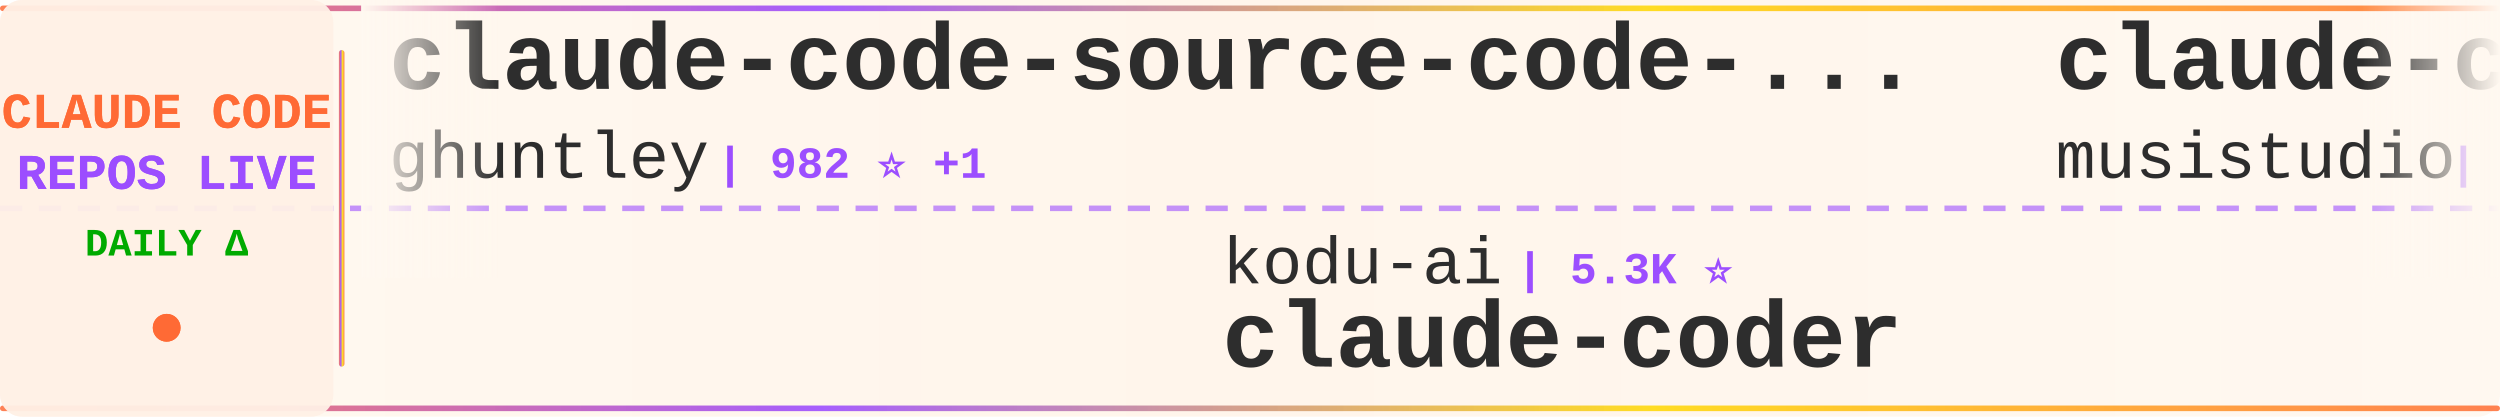
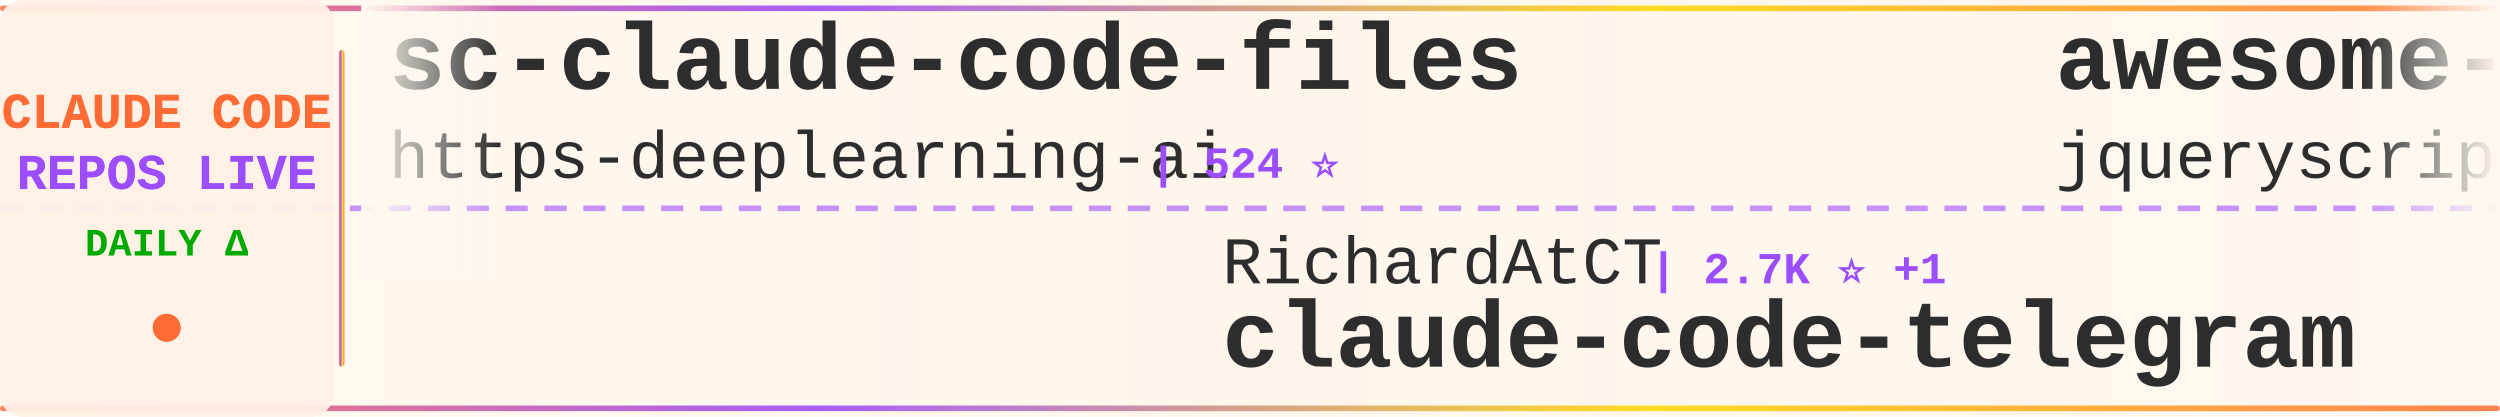
<svg xmlns="http://www.w3.org/2000/svg" width="900" height="150">
  <defs>
    <linearGradient id="tickerBg" x1="0%" y1="0%" x2="100%" y2="0%">
      <stop offset="0%" style="stop-color:#fff8f0;stop-opacity:0.98" />
      <stop offset="50%" style="stop-color:#fff5eb;stop-opacity:1" />
      <stop offset="100%" style="stop-color:#fff8f0;stop-opacity:0.98" />
    </linearGradient>
    <linearGradient id="borderGrad" x1="0%" y1="0%" x2="100%" y2="0%">
      <stop offset="0%" style="stop-color:#FF6B35;stop-opacity:0.85">
        <animate attributeName="stop-opacity" values="0.85;1;0.85" dur="2s" repeatCount="indefinite" />
      </stop>
      <stop offset="33%" style="stop-color:#9C4EFF;stop-opacity:0.9">
        <animate attributeName="stop-opacity" values="0.9;1;0.9" dur="2.2s" repeatCount="indefinite" />
      </stop>
      <stop offset="66%" style="stop-color:#FFD700;stop-opacity:0.85">
        <animate attributeName="stop-opacity" values="0.85;1;0.85" dur="1.8s" repeatCount="indefinite" />
      </stop>
      <stop offset="100%" style="stop-color:#FF6B35;stop-opacity:0.85">
        <animate attributeName="stop-opacity" values="0.85;1;0.85" dur="2s" repeatCount="indefinite" />
      </stop>
    </linearGradient>
    <filter id="textGlow">
      <feGaussianBlur stdDeviation="0.15" result="coloredBlur" />
      <feMerge>
        <feMergeNode in="coloredBlur" />
        <feMergeNode in="SourceGraphic" />
      </feMerge>
    </filter>
    <filter id="metricGlow">
      <feGaussianBlur stdDeviation="0.2" result="coloredBlur" />
      <feMerge>
        <feMergeNode in="coloredBlur" />
        <feMergeNode in="SourceGraphic" />
      </feMerge>
    </filter>
    <linearGradient id="leftFade" x1="0%" y1="0%" x2="100%" y2="0%">
      <stop offset="0%" style="stop-color:#fff8f0;stop-opacity:1" />
      <stop offset="100%" style="stop-color:#fff8f0;stop-opacity:0" />
    </linearGradient>
    <linearGradient id="rightFade" x1="0%" y1="0%" x2="100%" y2="0%">
      <stop offset="0%" style="stop-color:#fff8f0;stop-opacity:0" />
      <stop offset="100%" style="stop-color:#fff8f0;stop-opacity:1" />
    </linearGradient>
  </defs>
  <rect width="900" height="150" fill="url(#tickerBg)" rx="8" />
  <rect x="0" y="2" width="900" height="2" fill="url(#borderGrad)" rx="1" />
  <rect x="0" y="146" width="900" height="2" fill="url(#borderGrad)" rx="1" />
  <line x1="0" y1="75" x2="900" y2="75" stroke="#9C4EFF" stroke-width="2" stroke-dasharray="8 6" opacity="0.6" />
  <rect x="0" y="0" width="120" height="150" fill="#fff0e6" opacity="0.95" rx="8" />
  <text x="60" y="46" font-family="'Courier New', monospace" font-size="18" font-weight="bold" fill="#FF6B35" text-anchor="middle" filter="url(#textGlow)">
    CLAUDE CODE
  </text>
  <text x="60" y="68" font-family="'Courier New', monospace" font-size="18" font-weight="bold" fill="#9C4EFF" text-anchor="middle" filter="url(#textGlow)">
    REPOS LIVE
  </text>
  <text x="60" y="92" font-family="'Courier New', monospace" font-size="14" font-weight="bold" fill="#00aa00" text-anchor="middle">
    DAILY Δ
  </text>
  <circle cx="60" cy="118" r="5" fill="#FF6B35" filter="url(#metricGlow)">
    <animate attributeName="r" values="4;6;4" dur="1.5s" repeatCount="indefinite" />
    <animate attributeName="opacity" values="0.6;1;0.6" dur="1.5s" repeatCount="indefinite" />
  </circle>
  <rect x="122" y="18" width="2" height="114" fill="url(#borderGrad)" rx="1" />
  <clipPath id="tickerClip">
    <rect x="130" y="0" width="770" height="150" />
  </clipPath>
  <g clip-path="url(#tickerClip)">
    <g id="tickerItems">
      <animateTransform attributeName="transform" attributeType="XML" type="translate" from="0 0" to="-3000 0" dur="54s" repeatCount="indefinite" />
      <g transform="translate(0, 0)">
-         <text x="140" y="32" font-family="'Courier New', monospace" font-size="34" font-weight="bold" fill="#2d2d2d">claude-code-source-code-...</text>
-         <text x="140" y="64" font-family="'Courier New', monospace" font-size="24" font-weight="normal" fill="#2d2d2d" opacity="1.0">ghuntley</text>
-         <text x="258" y="64" font-family="'Courier New', monospace" font-size="16" font-weight="bold" fill="#9C4EFF"> | 982 ⭐ +1</text>
+         <text x="140" y="32" font-family="'Courier New', monospace" font-size="34" font-weight="bold" fill="#2d2d2d">sc-claude-code-files</text>
+         <text x="140" y="64" font-family="'Courier New', monospace" font-size="24" font-weight="normal" fill="#2d2d2d" opacity="1.0">https-deeplearning-ai</text>
+         <text x="414" y="64" font-family="'Courier New', monospace" font-size="16" font-weight="bold" fill="#9C4EFF"> | 524 ⭐</text>
      </g>
      <g transform="translate(300, 0)">
-         <text x="140" y="102" font-family="'Courier New', monospace" font-size="24" font-weight="normal" fill="#2d2d2d" opacity="1.0">kodu-ai</text>
-         <text x="246" y="102" font-family="'Courier New', monospace" font-size="16" font-weight="bold" fill="#9C4EFF"> | 5.3K ⭐</text>
-         <text x="140" y="132" font-family="'Courier New', monospace" font-size="34" font-weight="bold" fill="#2d2d2d">claude-coder</text>
+         <text x="140" y="102" font-family="'Courier New', monospace" font-size="24" font-weight="normal" fill="#2d2d2d" opacity="1.0">RichardAtCT</text>
+         <text x="294" y="102" font-family="'Courier New', monospace" font-size="16" font-weight="bold" fill="#9C4EFF"> | 2.7K ⭐ +1</text>
+         <text x="140" y="132" font-family="'Courier New', monospace" font-size="34" font-weight="bold" fill="#2d2d2d">claude-code-telegram</text>
      </g>
      <g transform="translate(600, 0)">
-         <text x="140" y="32" font-family="'Courier New', monospace" font-size="34" font-weight="bold" fill="#2d2d2d">claude-code-router</text>
-         <text x="140" y="64" font-family="'Courier New', monospace" font-size="24" font-weight="normal" fill="#2d2d2d" opacity="1.0">musistudio</text>
-         <text x="282" y="64" font-family="'Courier New', monospace" font-size="16" font-weight="bold" fill="#9C4EFF"> | 34.8K ⭐ +28</text>
+         <text x="140" y="32" font-family="'Courier New', monospace" font-size="34" font-weight="bold" fill="#2d2d2d">awesome-claude-code</text>
+         <text x="140" y="64" font-family="'Courier New', monospace" font-size="24" font-weight="normal" fill="#2d2d2d" opacity="1.0">jqueryscript</text>
+         <text x="306" y="64" font-family="'Courier New', monospace" font-size="16" font-weight="bold" fill="#9C4EFF"> | 415 ⭐ +3</text>
      </g>
      <g transform="translate(900, 0)">
-         <text x="140" y="102" font-family="'Courier New', monospace" font-size="24" font-weight="normal" fill="#2d2d2d" opacity="1.0">wanshuiyin</text>
-         <text x="282" y="102" font-family="'Courier New', monospace" font-size="16" font-weight="bold" fill="#9C4EFF"> | 11.8K ⭐ +111</text>
-         <text x="140" y="132" font-family="'Courier New', monospace" font-size="34" font-weight="bold" fill="#2d2d2d">Auto-claude-code-researc...</text>
+         <text x="140" y="102" font-family="'Courier New', monospace" font-size="24" font-weight="normal" fill="#2d2d2d" opacity="1.0">huangjia2019</text>
+         <text x="306" y="102" font-family="'Courier New', monospace" font-size="16" font-weight="bold" fill="#9C4EFF"> | 809 ⭐ +8</text>
+         <text x="140" y="132" font-family="'Courier New', monospace" font-size="34" font-weight="bold" fill="#2d2d2d">claude-code-engineering</text>
      </g>
      <g transform="translate(1200, 0)">
-         <text x="140" y="32" font-family="'Courier New', monospace" font-size="34" font-weight="bold" fill="#2d2d2d">claude-code-sub-agents</text>
-         <text x="140" y="64" font-family="'Courier New', monospace" font-size="24" font-weight="normal" fill="#2d2d2d" opacity="1.0">lst97</text>
-         <text x="222" y="64" font-family="'Courier New', monospace" font-size="16" font-weight="bold" fill="#9C4EFF"> | 1.6K ⭐</text>
+         <text x="140" y="32" font-family="'Courier New', monospace" font-size="34" font-weight="bold" fill="#2d2d2d">claude-code-best-practic...</text>
+         <text x="140" y="64" font-family="'Courier New', monospace" font-size="24" font-weight="normal" fill="#2d2d2d" opacity="1.0">shanraisshan</text>
+         <text x="306" y="64" font-family="'Courier New', monospace" font-size="16" font-weight="bold" fill="#9C4EFF"> | 57.1K ⭐ +161</text>
      </g>
      <g transform="translate(1500, 0)">
-         <text x="140" y="102" font-family="'Courier New', monospace" font-size="24" font-weight="normal" fill="#2d2d2d" opacity="1.0">Cranot</text>
-         <text x="234" y="102" font-family="'Courier New', monospace" font-size="16" font-weight="bold" fill="#9C4EFF"> | 2.8K ⭐</text>
-         <text x="140" y="132" font-family="'Courier New', monospace" font-size="34" font-weight="bold" fill="#2d2d2d">claude-code-guide</text>
+         <text x="140" y="102" font-family="'Courier New', monospace" font-size="24" font-weight="normal" fill="#2d2d2d" opacity="1.0">centminmod</text>
+         <text x="282" y="102" font-family="'Courier New', monospace" font-size="16" font-weight="bold" fill="#9C4EFF"> | 2.4K ⭐ +4</text>
+         <text x="140" y="132" font-family="'Courier New', monospace" font-size="34" font-weight="bold" fill="#2d2d2d">my-claude-code-setup</text>
      </g>
      <g transform="translate(1800, 0)">
-         <text x="140" y="32" font-family="'Courier New', monospace" font-size="34" font-weight="bold" fill="#2d2d2d">pi-vs-claude-code</text>
-         <text x="140" y="64" font-family="'Courier New', monospace" font-size="24" font-weight="normal" fill="#2d2d2d" opacity="1.0">disler</text>
-         <text x="234" y="64" font-family="'Courier New', monospace" font-size="16" font-weight="bold" fill="#9C4EFF"> | 1.4K ⭐ +4</text>
+         <text x="140" y="32" font-family="'Courier New', monospace" font-size="34" font-weight="bold" fill="#2d2d2d">system_prompts_leaks</text>
+         <text x="140" y="64" font-family="'Courier New', monospace" font-size="24" font-weight="normal" fill="#2d2d2d" opacity="1.0">asgeirtj</text>
+         <text x="258" y="64" font-family="'Courier New', monospace" font-size="16" font-weight="bold" fill="#9C4EFF"> | 41.5K ⭐ +54</text>
      </g>
      <g transform="translate(2100, 0)">
-         <text x="140" y="102" font-family="'Courier New', monospace" font-size="24" font-weight="normal" fill="#2d2d2d" opacity="1.0">catlog22</text>
-         <text x="258" y="102" font-family="'Courier New', monospace" font-size="16" font-weight="bold" fill="#9C4EFF"> | 2.1K ⭐ +10</text>
-         <text x="140" y="132" font-family="'Courier New', monospace" font-size="34" font-weight="bold" fill="#2d2d2d">Claude-Code-Workflow</text>
+         <text x="140" y="102" font-family="'Courier New', monospace" font-size="24" font-weight="normal" fill="#2d2d2d" opacity="1.0">ghuntley</text>
+         <text x="258" y="102" font-family="'Courier New', monospace" font-size="16" font-weight="bold" fill="#9C4EFF"> | 982 ⭐ +1</text>
+         <text x="140" y="132" font-family="'Courier New', monospace" font-size="34" font-weight="bold" fill="#2d2d2d">claude-code-source-code-...</text>
      </g>
      <g transform="translate(2400, 0)">
-         <text x="140" y="32" font-family="'Courier New', monospace" font-size="34" font-weight="bold" fill="#2d2d2d">Claude-code</text>
-         <text x="140" y="64" font-family="'Courier New', monospace" font-size="24" font-weight="normal" fill="#2d2d2d" opacity="1.0">fazxes</text>
-         <text x="234" y="64" font-family="'Courier New', monospace" font-size="16" font-weight="bold" fill="#9C4EFF"> | 220 ⭐</text>
+         <text x="140" y="32" font-family="'Courier New', monospace" font-size="34" font-weight="bold" fill="#2d2d2d">claude-code-source</text>
+         <text x="140" y="64" font-family="'Courier New', monospace" font-size="24" font-weight="normal" fill="#2d2d2d" opacity="1.0">hangsman</text>
+         <text x="258" y="64" font-family="'Courier New', monospace" font-size="16" font-weight="bold" fill="#9C4EFF"> | 784 ⭐ +2</text>
      </g>
      <g transform="translate(2700, 0)">
-         <text x="140" y="102" font-family="'Courier New', monospace" font-size="24" font-weight="normal" fill="#2d2d2d" opacity="1.0">zstmfhy</text>
-         <text x="246" y="102" font-family="'Courier New', monospace" font-size="16" font-weight="bold" fill="#9C4EFF"> | 190 ⭐</text>
-         <text x="140" y="132" font-family="'Courier New', monospace" font-size="34" font-weight="bold" fill="#2d2d2d">Claude-code</text>
+         <text x="140" y="102" font-family="'Courier New', monospace" font-size="24" font-weight="normal" fill="#2d2d2d" opacity="1.0">router-for-me</text>
+         <text x="318" y="102" font-family="'Courier New', monospace" font-size="16" font-weight="bold" fill="#9C4EFF"> | 37.0K ⭐ +265</text>
+         <text x="140" y="132" font-family="'Courier New', monospace" font-size="34" font-weight="bold" fill="#2d2d2d">CLIProxyAPI</text>
      </g>
      <g transform="translate(3000, 0)">
-         <text x="140" y="32" font-family="'Courier New', monospace" font-size="34" font-weight="bold" fill="#2d2d2d">claude-code-source-code-...</text>
-         <text x="140" y="64" font-family="'Courier New', monospace" font-size="24" font-weight="normal" fill="#2d2d2d" opacity="1.0">ghuntley</text>
-         <text x="258" y="64" font-family="'Courier New', monospace" font-size="16" font-weight="bold" fill="#9C4EFF"> | 982 ⭐ +1</text>
+         <text x="140" y="32" font-family="'Courier New', monospace" font-size="34" font-weight="bold" fill="#2d2d2d">sc-claude-code-files</text>
+         <text x="140" y="64" font-family="'Courier New', monospace" font-size="24" font-weight="normal" fill="#2d2d2d" opacity="1.0">https-deeplearning-ai</text>
+         <text x="414" y="64" font-family="'Courier New', monospace" font-size="16" font-weight="bold" fill="#9C4EFF"> | 524 ⭐</text>
      </g>
      <g transform="translate(3300, 0)">
-         <text x="140" y="102" font-family="'Courier New', monospace" font-size="24" font-weight="normal" fill="#2d2d2d" opacity="1.0">kodu-ai</text>
-         <text x="246" y="102" font-family="'Courier New', monospace" font-size="16" font-weight="bold" fill="#9C4EFF"> | 5.3K ⭐</text>
-         <text x="140" y="132" font-family="'Courier New', monospace" font-size="34" font-weight="bold" fill="#2d2d2d">claude-coder</text>
+         <text x="140" y="102" font-family="'Courier New', monospace" font-size="24" font-weight="normal" fill="#2d2d2d" opacity="1.0">RichardAtCT</text>
+         <text x="294" y="102" font-family="'Courier New', monospace" font-size="16" font-weight="bold" fill="#9C4EFF"> | 2.7K ⭐ +1</text>
+         <text x="140" y="132" font-family="'Courier New', monospace" font-size="34" font-weight="bold" fill="#2d2d2d">claude-code-telegram</text>
      </g>
      <g transform="translate(3600, 0)">
-         <text x="140" y="32" font-family="'Courier New', monospace" font-size="34" font-weight="bold" fill="#2d2d2d">claude-code-router</text>
-         <text x="140" y="64" font-family="'Courier New', monospace" font-size="24" font-weight="normal" fill="#2d2d2d" opacity="1.0">musistudio</text>
-         <text x="282" y="64" font-family="'Courier New', monospace" font-size="16" font-weight="bold" fill="#9C4EFF"> | 34.8K ⭐ +28</text>
+         <text x="140" y="32" font-family="'Courier New', monospace" font-size="34" font-weight="bold" fill="#2d2d2d">awesome-claude-code</text>
+         <text x="140" y="64" font-family="'Courier New', monospace" font-size="24" font-weight="normal" fill="#2d2d2d" opacity="1.0">jqueryscript</text>
+         <text x="306" y="64" font-family="'Courier New', monospace" font-size="16" font-weight="bold" fill="#9C4EFF"> | 415 ⭐ +3</text>
      </g>
      <g transform="translate(3900, 0)">
-         <text x="140" y="102" font-family="'Courier New', monospace" font-size="24" font-weight="normal" fill="#2d2d2d" opacity="1.0">wanshuiyin</text>
-         <text x="282" y="102" font-family="'Courier New', monospace" font-size="16" font-weight="bold" fill="#9C4EFF"> | 11.8K ⭐ +111</text>
-         <text x="140" y="132" font-family="'Courier New', monospace" font-size="34" font-weight="bold" fill="#2d2d2d">Auto-claude-code-researc...</text>
+         <text x="140" y="102" font-family="'Courier New', monospace" font-size="24" font-weight="normal" fill="#2d2d2d" opacity="1.0">huangjia2019</text>
+         <text x="306" y="102" font-family="'Courier New', monospace" font-size="16" font-weight="bold" fill="#9C4EFF"> | 809 ⭐ +8</text>
+         <text x="140" y="132" font-family="'Courier New', monospace" font-size="34" font-weight="bold" fill="#2d2d2d">claude-code-engineering</text>
      </g>
    </g>
  </g>
  <rect x="130" y="0" width="50" height="100" fill="url(#leftFade)" />
  <rect x="850" y="0" width="50" height="100" fill="url(#rightFade)" />
</svg>
